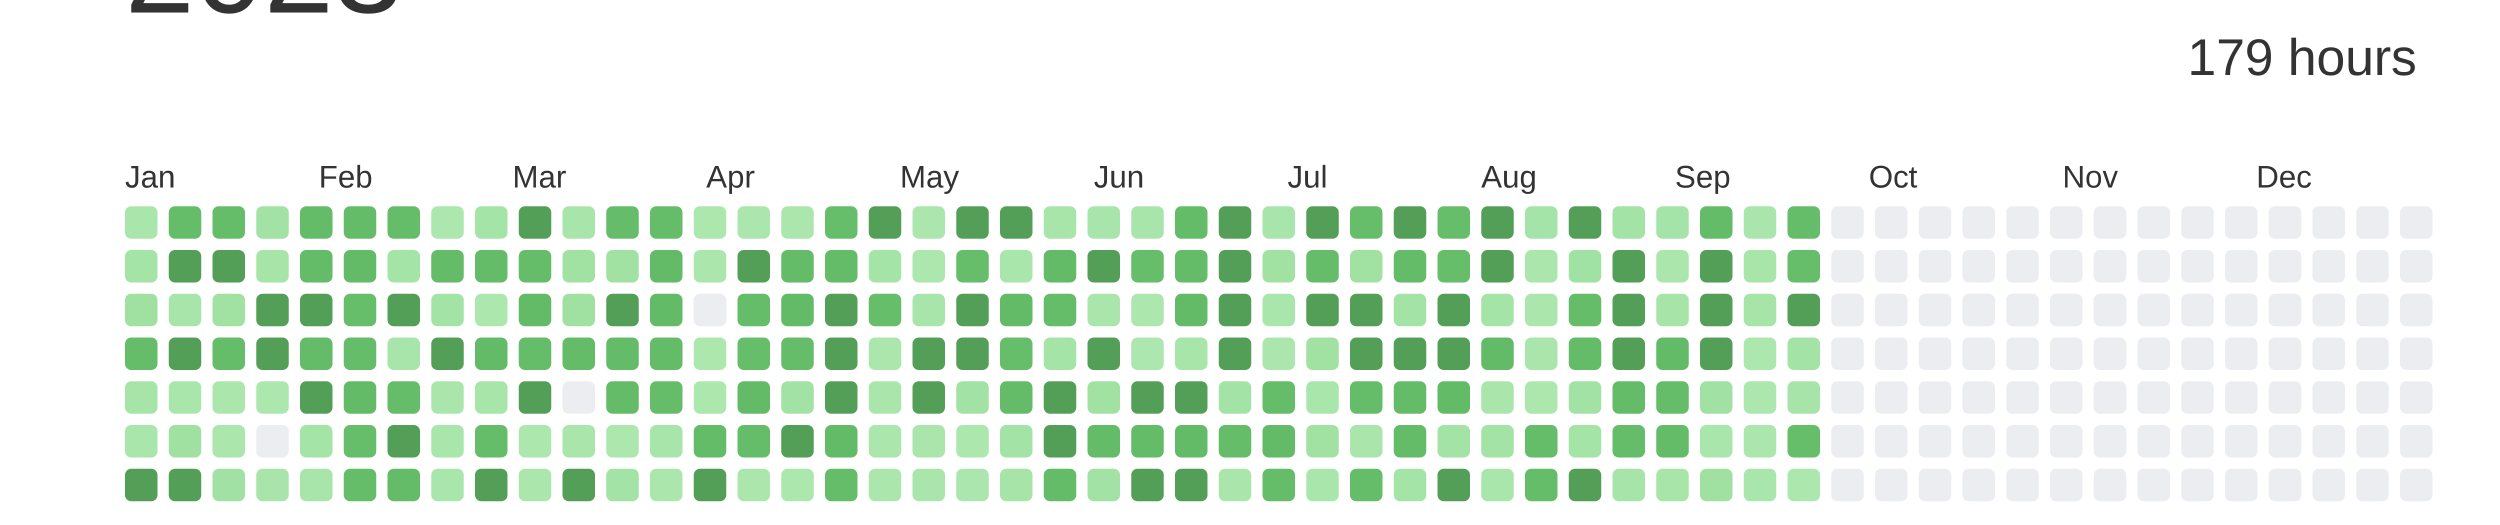
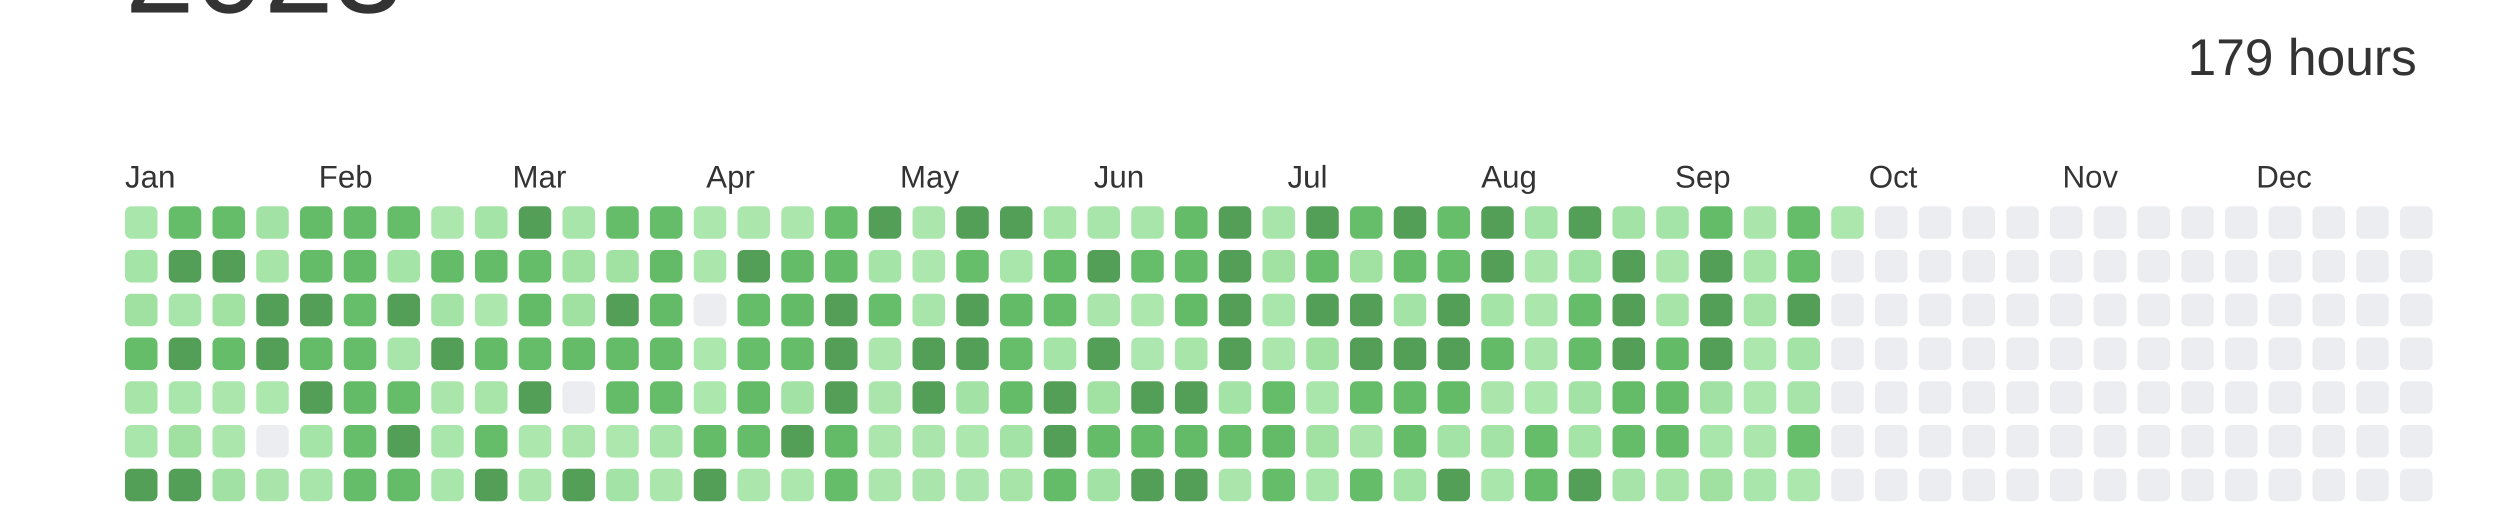
<svg xmlns="http://www.w3.org/2000/svg" baseProfile="full" height="42mm" version="1.1" viewBox="0,0,200,42" width="200mm">
  <defs />
  <rect fill="#ffffff" height="42" width="200" x="0" y="0" />
  <text alignment-baseline="hanging" fill="#333333" style="font-size:10.0px; font-family:Arial;" x="10" y="1">2023</text>
  <text alignment-baseline="hanging" fill="#333333" style="font-size:4.125px; font-family:Arial;" x="175" y="6">179 hours</text>
  <text fill="#333333" style="font-size:2.5px; font-family:Arial" x="10.0" y="15">Jan</text>
  <text fill="#333333" style="font-size:2.5px; font-family:Arial" x="25.5" y="15">Feb</text>
  <text fill="#333333" style="font-size:2.5px; font-family:Arial" x="41.0" y="15">Mar</text>
  <text fill="#333333" style="font-size:2.5px; font-family:Arial" x="56.5" y="15">Apr</text>
  <text fill="#333333" style="font-size:2.5px; font-family:Arial" x="72.0" y="15">May</text>
  <text fill="#333333" style="font-size:2.5px; font-family:Arial" x="87.5" y="15">Jun</text>
  <text fill="#333333" style="font-size:2.5px; font-family:Arial" x="103.0" y="15">Jul</text>
  <text fill="#333333" style="font-size:2.5px; font-family:Arial" x="118.5" y="15">Aug</text>
  <text fill="#333333" style="font-size:2.5px; font-family:Arial" x="134.0" y="15">Sep</text>
  <text fill="#333333" style="font-size:2.5px; font-family:Arial" x="149.5" y="15">Oct</text>
  <text fill="#333333" style="font-size:2.5px; font-family:Arial" x="165.0" y="15">Nov</text>
  <text fill="#333333" style="font-size:2.5px; font-family:Arial" x="180.5" y="15">Dec</text>
  <rect fill="#a9e6ab" height="2.6" rx="0.5" ry="0.5" width="2.6" x="10.0" y="16.5" />
  <rect fill="#a5e4a7" height="2.6" rx="0.5" ry="0.5" width="2.6" x="10.0" y="20.0" />
  <rect fill="#a0e1a2" height="2.6" rx="0.5" ry="0.5" width="2.6" x="10.0" y="23.5" />
  <rect fill="#65bd6a" height="2.6" rx="0.5" ry="0.5" width="2.6" x="10.0" y="27.0" />
  <rect fill="#a6e4a8" height="2.6" rx="0.5" ry="0.5" width="2.6" x="10.0" y="30.5" />
  <rect fill="#a9e6ab" height="2.6" rx="0.5" ry="0.5" width="2.6" x="10.0" y="34.0" />
  <rect fill="#549F57" height="2.6" rx="0.5" ry="0.5" width="2.6" x="10.0" y="37.5" />
  <rect fill="#65bd6a" height="2.6" rx="0.5" ry="0.5" width="2.6" x="13.5" y="16.5" />
  <rect fill="#549F57" height="2.6" rx="0.5" ry="0.5" width="2.6" x="13.5" y="20.0" />
  <rect fill="#a8e5aa" height="2.6" rx="0.5" ry="0.5" width="2.6" x="13.5" y="23.5" />
  <rect fill="#549F57" height="2.6" rx="0.5" ry="0.5" width="2.6" x="13.5" y="27.0" />
  <rect fill="#a9e6ab" height="2.6" rx="0.5" ry="0.5" width="2.6" x="13.5" y="30.5" />
  <rect fill="#a0e1a2" height="2.6" rx="0.5" ry="0.5" width="2.6" x="13.5" y="34.0" />
  <rect fill="#549F57" height="2.6" rx="0.5" ry="0.5" width="2.6" x="13.5" y="37.5" />
  <rect fill="#65bd69" height="2.6" rx="0.5" ry="0.5" width="2.6" x="17.0" y="16.5" />
  <rect fill="#549F57" height="2.6" rx="0.5" ry="0.5" width="2.6" x="17.0" y="20.0" />
  <rect fill="#a1e2a3" height="2.6" rx="0.5" ry="0.5" width="2.6" x="17.0" y="23.5" />
  <rect fill="#65bd6a" height="2.6" rx="0.5" ry="0.5" width="2.6" x="17.0" y="27.0" />
  <rect fill="#abe7ad" height="2.6" rx="0.5" ry="0.5" width="2.6" x="17.0" y="30.5" />
  <rect fill="#abe6ad" height="2.6" rx="0.5" ry="0.5" width="2.6" x="17.0" y="34.0" />
  <rect fill="#a1e2a4" height="2.6" rx="0.5" ry="0.5" width="2.6" x="17.0" y="37.5" />
  <rect fill="#a2e2a4" height="2.6" rx="0.5" ry="0.5" width="2.6" x="20.5" y="16.5" />
  <rect fill="#a6e4a8" height="2.6" rx="0.5" ry="0.5" width="2.6" x="20.5" y="20.0" />
  <rect fill="#549F57" height="2.6" rx="0.5" ry="0.5" width="2.6" x="20.5" y="23.5" />
  <rect fill="#549F57" height="2.6" rx="0.5" ry="0.5" width="2.6" x="20.5" y="27.0" />
  <rect fill="#ace7ae" height="2.6" rx="0.5" ry="0.5" width="2.6" x="20.5" y="30.5" />
  <rect fill="#EBEDF0" height="2.6" rx="0.5" ry="0.5" width="2.6" x="20.5" y="34.0" />
  <rect fill="#a9e5ab" height="2.6" rx="0.5" ry="0.5" width="2.6" x="20.5" y="37.5" />
  <rect fill="#64bc69" height="2.6" rx="0.5" ry="0.5" width="2.6" x="24.0" y="16.5" />
  <rect fill="#64bc68" height="2.6" rx="0.5" ry="0.5" width="2.6" x="24.0" y="20.0" />
  <rect fill="#549F57" height="2.6" rx="0.5" ry="0.5" width="2.6" x="24.0" y="23.5" />
  <rect fill="#64bc69" height="2.6" rx="0.5" ry="0.5" width="2.6" x="24.0" y="27.0" />
  <rect fill="#549F57" height="2.6" rx="0.5" ry="0.5" width="2.6" x="24.0" y="30.5" />
  <rect fill="#a4e4a7" height="2.6" rx="0.5" ry="0.5" width="2.6" x="24.0" y="34.0" />
  <rect fill="#a8e5aa" height="2.6" rx="0.5" ry="0.5" width="2.6" x="24.0" y="37.5" />
  <rect fill="#64bc69" height="2.6" rx="0.5" ry="0.5" width="2.6" x="27.5" y="16.5" />
  <rect fill="#63bb68" height="2.6" rx="0.5" ry="0.5" width="2.6" x="27.5" y="20.0" />
  <rect fill="#66be6b" height="2.6" rx="0.5" ry="0.5" width="2.6" x="27.5" y="23.5" />
  <rect fill="#65bd6a" height="2.6" rx="0.5" ry="0.5" width="2.6" x="27.5" y="27.0" />
  <rect fill="#63bb68" height="2.6" rx="0.5" ry="0.5" width="2.6" x="27.5" y="30.5" />
  <rect fill="#66be6a" height="2.6" rx="0.5" ry="0.5" width="2.6" x="27.5" y="34.0" />
  <rect fill="#65bd6a" height="2.6" rx="0.5" ry="0.5" width="2.6" x="27.5" y="37.5" />
  <rect fill="#65bd6a" height="2.6" rx="0.5" ry="0.5" width="2.6" x="31.0" y="16.5" />
  <rect fill="#a5e4a7" height="2.6" rx="0.5" ry="0.5" width="2.6" x="31.0" y="20.0" />
  <rect fill="#549F57" height="2.6" rx="0.5" ry="0.5" width="2.6" x="31.0" y="23.5" />
  <rect fill="#a8e5aa" height="2.6" rx="0.5" ry="0.5" width="2.6" x="31.0" y="27.0" />
  <rect fill="#65bd6a" height="2.6" rx="0.5" ry="0.5" width="2.6" x="31.0" y="30.5" />
  <rect fill="#549F57" height="2.6" rx="0.5" ry="0.5" width="2.6" x="31.0" y="34.0" />
  <rect fill="#64bc69" height="2.6" rx="0.5" ry="0.5" width="2.6" x="31.0" y="37.5" />
  <rect fill="#ace7ae" height="2.6" rx="0.5" ry="0.5" width="2.6" x="34.5" y="16.5" />
  <rect fill="#64bc69" height="2.6" rx="0.5" ry="0.5" width="2.6" x="34.5" y="20.0" />
  <rect fill="#a3e3a5" height="2.6" rx="0.5" ry="0.5" width="2.6" x="34.5" y="23.5" />
  <rect fill="#549F57" height="2.6" rx="0.5" ry="0.5" width="2.6" x="34.5" y="27.0" />
  <rect fill="#aae6ac" height="2.6" rx="0.5" ry="0.5" width="2.6" x="34.5" y="30.5" />
  <rect fill="#a9e6ab" height="2.6" rx="0.5" ry="0.5" width="2.6" x="34.5" y="34.0" />
  <rect fill="#a9e6ab" height="2.6" rx="0.5" ry="0.5" width="2.6" x="34.5" y="37.5" />
  <rect fill="#a5e4a7" height="2.6" rx="0.5" ry="0.5" width="2.6" x="38.0" y="16.5" />
  <rect fill="#64bc69" height="2.6" rx="0.5" ry="0.5" width="2.6" x="38.0" y="20.0" />
  <rect fill="#ace7ae" height="2.6" rx="0.5" ry="0.5" width="2.6" x="38.0" y="23.5" />
  <rect fill="#63bb68" height="2.6" rx="0.5" ry="0.5" width="2.6" x="38.0" y="27.0" />
  <rect fill="#a7e5a9" height="2.6" rx="0.5" ry="0.5" width="2.6" x="38.0" y="30.5" />
  <rect fill="#65bd6a" height="2.6" rx="0.5" ry="0.5" width="2.6" x="38.0" y="34.0" />
  <rect fill="#549F57" height="2.6" rx="0.5" ry="0.5" width="2.6" x="38.0" y="37.5" />
  <rect fill="#549F57" height="2.6" rx="0.5" ry="0.5" width="2.6" x="41.5" y="16.5" />
  <rect fill="#65bd6a" height="2.6" rx="0.5" ry="0.5" width="2.6" x="41.5" y="20.0" />
  <rect fill="#63bb68" height="2.6" rx="0.5" ry="0.5" width="2.6" x="41.5" y="23.5" />
  <rect fill="#65bd6a" height="2.6" rx="0.5" ry="0.5" width="2.6" x="41.5" y="27.0" />
  <rect fill="#549F57" height="2.6" rx="0.5" ry="0.5" width="2.6" x="41.5" y="30.5" />
  <rect fill="#ace7ae" height="2.6" rx="0.5" ry="0.5" width="2.6" x="41.5" y="34.0" />
  <rect fill="#abe7ad" height="2.6" rx="0.5" ry="0.5" width="2.6" x="41.5" y="37.5" />
  <rect fill="#a8e5aa" height="2.6" rx="0.5" ry="0.5" width="2.6" x="45.0" y="16.5" />
  <rect fill="#a1e2a3" height="2.6" rx="0.5" ry="0.5" width="2.6" x="45.0" y="20.0" />
  <rect fill="#a0e1a2" height="2.6" rx="0.5" ry="0.5" width="2.6" x="45.0" y="23.5" />
  <rect fill="#64bc69" height="2.6" rx="0.5" ry="0.5" width="2.6" x="45.0" y="27.0" />
  <rect fill="#EBEDF0" height="2.6" rx="0.5" ry="0.5" width="2.6" x="45.0" y="30.5" />
  <rect fill="#aae6ac" height="2.6" rx="0.5" ry="0.5" width="2.6" x="45.0" y="34.0" />
  <rect fill="#549F57" height="2.6" rx="0.5" ry="0.5" width="2.6" x="45.0" y="37.5" />
  <rect fill="#65bd6a" height="2.6" rx="0.5" ry="0.5" width="2.6" x="48.5" y="16.5" />
  <rect fill="#a1e2a3" height="2.6" rx="0.5" ry="0.5" width="2.6" x="48.5" y="20.0" />
  <rect fill="#549F57" height="2.6" rx="0.5" ry="0.5" width="2.6" x="48.5" y="23.5" />
  <rect fill="#64bc69" height="2.6" rx="0.5" ry="0.5" width="2.6" x="48.5" y="27.0" />
  <rect fill="#64bc69" height="2.6" rx="0.5" ry="0.5" width="2.6" x="48.5" y="30.5" />
  <rect fill="#ace7ae" height="2.6" rx="0.5" ry="0.5" width="2.6" x="48.5" y="34.0" />
  <rect fill="#a3e3a5" height="2.6" rx="0.5" ry="0.5" width="2.6" x="48.5" y="37.5" />
  <rect fill="#65bc69" height="2.6" rx="0.5" ry="0.5" width="2.6" x="52.0" y="16.5" />
  <rect fill="#63bb68" height="2.6" rx="0.5" ry="0.5" width="2.6" x="52.0" y="20.0" />
  <rect fill="#63bb68" height="2.6" rx="0.5" ry="0.5" width="2.6" x="52.0" y="23.5" />
  <rect fill="#64bb68" height="2.6" rx="0.5" ry="0.5" width="2.6" x="52.0" y="27.0" />
  <rect fill="#65bd6a" height="2.6" rx="0.5" ry="0.5" width="2.6" x="52.0" y="30.5" />
  <rect fill="#a8e5aa" height="2.6" rx="0.5" ry="0.5" width="2.6" x="52.0" y="34.0" />
  <rect fill="#abe7ad" height="2.6" rx="0.5" ry="0.5" width="2.6" x="52.0" y="37.5" />
  <rect fill="#ace7ae" height="2.6" rx="0.5" ry="0.5" width="2.6" x="55.5" y="16.5" />
  <rect fill="#abe7ad" height="2.6" rx="0.5" ry="0.5" width="2.6" x="55.5" y="20.0" />
  <rect fill="#EBEDF0" height="2.6" rx="0.5" ry="0.5" width="2.6" x="55.5" y="23.5" />
  <rect fill="#ace7ae" height="2.6" rx="0.5" ry="0.5" width="2.6" x="55.5" y="27.0" />
  <rect fill="#ace7ae" height="2.6" rx="0.5" ry="0.5" width="2.6" x="55.5" y="30.5" />
  <rect fill="#64bb68" height="2.6" rx="0.5" ry="0.5" width="2.6" x="55.5" y="34.0" />
  <rect fill="#549F57" height="2.6" rx="0.5" ry="0.5" width="2.6" x="55.5" y="37.5" />
  <rect fill="#abe7ad" height="2.6" rx="0.5" ry="0.5" width="2.6" x="59.0" y="16.5" />
  <rect fill="#549F57" height="2.6" rx="0.5" ry="0.5" width="2.6" x="59.0" y="20.0" />
  <rect fill="#65bd6a" height="2.6" rx="0.5" ry="0.5" width="2.6" x="59.0" y="23.5" />
  <rect fill="#66be6b" height="2.6" rx="0.5" ry="0.5" width="2.6" x="59.0" y="27.0" />
  <rect fill="#63bb68" height="2.6" rx="0.5" ry="0.5" width="2.6" x="59.0" y="30.5" />
  <rect fill="#65bd6a" height="2.6" rx="0.5" ry="0.5" width="2.6" x="59.0" y="34.0" />
  <rect fill="#abe7ad" height="2.6" rx="0.5" ry="0.5" width="2.6" x="59.0" y="37.5" />
  <rect fill="#abe7ad" height="2.6" rx="0.5" ry="0.5" width="2.6" x="62.5" y="16.5" />
  <rect fill="#64bc69" height="2.6" rx="0.5" ry="0.5" width="2.6" x="62.5" y="20.0" />
  <rect fill="#63bb68" height="2.6" rx="0.5" ry="0.5" width="2.6" x="62.5" y="23.5" />
  <rect fill="#65bd6a" height="2.6" rx="0.5" ry="0.5" width="2.6" x="62.5" y="27.0" />
  <rect fill="#a2e2a4" height="2.6" rx="0.5" ry="0.5" width="2.6" x="62.5" y="30.5" />
  <rect fill="#549F57" height="2.6" rx="0.5" ry="0.5" width="2.6" x="62.5" y="34.0" />
  <rect fill="#ace7ae" height="2.6" rx="0.5" ry="0.5" width="2.6" x="62.5" y="37.5" />
  <rect fill="#66be6a" height="2.6" rx="0.5" ry="0.5" width="2.6" x="66.0" y="16.5" />
  <rect fill="#64bc69" height="2.6" rx="0.5" ry="0.5" width="2.6" x="66.0" y="20.0" />
  <rect fill="#549F57" height="2.6" rx="0.5" ry="0.5" width="2.6" x="66.0" y="23.5" />
  <rect fill="#549F57" height="2.6" rx="0.5" ry="0.5" width="2.6" x="66.0" y="27.0" />
  <rect fill="#549F57" height="2.6" rx="0.5" ry="0.5" width="2.6" x="66.0" y="30.5" />
  <rect fill="#63bb68" height="2.6" rx="0.5" ry="0.5" width="2.6" x="66.0" y="34.0" />
  <rect fill="#65bd6a" height="2.6" rx="0.5" ry="0.5" width="2.6" x="66.0" y="37.5" />
  <rect fill="#549F57" height="2.6" rx="0.5" ry="0.5" width="2.6" x="69.5" y="16.5" />
  <rect fill="#a5e4a7" height="2.6" rx="0.5" ry="0.5" width="2.6" x="69.5" y="20.0" />
  <rect fill="#66be6b" height="2.6" rx="0.5" ry="0.5" width="2.6" x="69.5" y="23.5" />
  <rect fill="#abe7ad" height="2.6" rx="0.5" ry="0.5" width="2.6" x="69.5" y="27.0" />
  <rect fill="#aae6ac" height="2.6" rx="0.5" ry="0.5" width="2.6" x="69.5" y="30.5" />
  <rect fill="#abe7ad" height="2.6" rx="0.5" ry="0.5" width="2.6" x="69.5" y="34.0" />
  <rect fill="#abe7ad" height="2.6" rx="0.5" ry="0.5" width="2.6" x="69.5" y="37.5" />
  <rect fill="#abe7ad" height="2.6" rx="0.5" ry="0.5" width="2.6" x="73.0" y="16.5" />
  <rect fill="#ace7ae" height="2.6" rx="0.5" ry="0.5" width="2.6" x="73.0" y="20.0" />
  <rect fill="#a8e5aa" height="2.6" rx="0.5" ry="0.5" width="2.6" x="73.0" y="23.5" />
  <rect fill="#549F57" height="2.6" rx="0.5" ry="0.5" width="2.6" x="73.0" y="27.0" />
  <rect fill="#549F57" height="2.6" rx="0.5" ry="0.5" width="2.6" x="73.0" y="30.5" />
  <rect fill="#aae6ac" height="2.6" rx="0.5" ry="0.5" width="2.6" x="73.0" y="34.0" />
  <rect fill="#aae6ac" height="2.6" rx="0.5" ry="0.5" width="2.6" x="73.0" y="37.5" />
  <rect fill="#549F57" height="2.6" rx="0.5" ry="0.5" width="2.6" x="76.5" y="16.5" />
  <rect fill="#66be6a" height="2.6" rx="0.5" ry="0.5" width="2.6" x="76.5" y="20.0" />
  <rect fill="#549F57" height="2.6" rx="0.5" ry="0.5" width="2.6" x="76.5" y="23.5" />
  <rect fill="#549F57" height="2.6" rx="0.5" ry="0.5" width="2.6" x="76.5" y="27.0" />
  <rect fill="#a2e2a4" height="2.6" rx="0.5" ry="0.5" width="2.6" x="76.5" y="30.5" />
  <rect fill="#ace7ae" height="2.6" rx="0.5" ry="0.5" width="2.6" x="76.5" y="34.0" />
  <rect fill="#aae6ad" height="2.6" rx="0.5" ry="0.5" width="2.6" x="76.5" y="37.5" />
  <rect fill="#549F57" height="2.6" rx="0.5" ry="0.5" width="2.6" x="80.0" y="16.5" />
  <rect fill="#a9e6ab" height="2.6" rx="0.5" ry="0.5" width="2.6" x="80.0" y="20.0" />
  <rect fill="#63bb68" height="2.6" rx="0.5" ry="0.5" width="2.6" x="80.0" y="23.5" />
  <rect fill="#66be6a" height="2.6" rx="0.5" ry="0.5" width="2.6" x="80.0" y="27.0" />
  <rect fill="#64bc69" height="2.6" rx="0.5" ry="0.5" width="2.6" x="80.0" y="30.5" />
  <rect fill="#a3e3a5" height="2.6" rx="0.5" ry="0.5" width="2.6" x="80.0" y="34.0" />
  <rect fill="#a6e4a8" height="2.6" rx="0.5" ry="0.5" width="2.6" x="80.0" y="37.5" />
  <rect fill="#a7e5a9" height="2.6" rx="0.5" ry="0.5" width="2.6" x="83.5" y="16.5" />
  <rect fill="#63bb68" height="2.6" rx="0.5" ry="0.5" width="2.6" x="83.5" y="20.0" />
  <rect fill="#65bd6a" height="2.6" rx="0.5" ry="0.5" width="2.6" x="83.5" y="23.5" />
  <rect fill="#a5e4a7" height="2.6" rx="0.5" ry="0.5" width="2.6" x="83.5" y="27.0" />
  <rect fill="#549F57" height="2.6" rx="0.5" ry="0.5" width="2.6" x="83.5" y="30.5" />
  <rect fill="#549F57" height="2.6" rx="0.5" ry="0.5" width="2.6" x="83.5" y="34.0" />
  <rect fill="#64bc69" height="2.6" rx="0.5" ry="0.5" width="2.6" x="83.5" y="37.5" />
  <rect fill="#a8e5aa" height="2.6" rx="0.5" ry="0.5" width="2.6" x="87.0" y="16.5" />
  <rect fill="#549F57" height="2.6" rx="0.5" ry="0.5" width="2.6" x="87.0" y="20.0" />
  <rect fill="#aae6ac" height="2.6" rx="0.5" ry="0.5" width="2.6" x="87.0" y="23.5" />
  <rect fill="#549F57" height="2.6" rx="0.5" ry="0.5" width="2.6" x="87.0" y="27.0" />
  <rect fill="#a1e2a3" height="2.6" rx="0.5" ry="0.5" width="2.6" x="87.0" y="30.5" />
  <rect fill="#64bc69" height="2.6" rx="0.5" ry="0.5" width="2.6" x="87.0" y="34.0" />
  <rect fill="#a2e3a5" height="2.6" rx="0.5" ry="0.5" width="2.6" x="87.0" y="37.5" />
  <rect fill="#a8e5aa" height="2.6" rx="0.5" ry="0.5" width="2.6" x="90.5" y="16.5" />
  <rect fill="#66be6b" height="2.6" rx="0.5" ry="0.5" width="2.6" x="90.5" y="20.0" />
  <rect fill="#ace7ae" height="2.6" rx="0.5" ry="0.5" width="2.6" x="90.5" y="23.5" />
  <rect fill="#abe7ae" height="2.6" rx="0.5" ry="0.5" width="2.6" x="90.5" y="27.0" />
  <rect fill="#549F57" height="2.6" rx="0.5" ry="0.5" width="2.6" x="90.5" y="30.5" />
  <rect fill="#64bb68" height="2.6" rx="0.5" ry="0.5" width="2.6" x="90.5" y="34.0" />
  <rect fill="#549F57" height="2.6" rx="0.5" ry="0.5" width="2.6" x="90.5" y="37.5" />
  <rect fill="#64bc69" height="2.6" rx="0.5" ry="0.5" width="2.6" x="94.0" y="16.5" />
  <rect fill="#64bc69" height="2.6" rx="0.5" ry="0.5" width="2.6" x="94.0" y="20.0" />
  <rect fill="#63bb68" height="2.6" rx="0.5" ry="0.5" width="2.6" x="94.0" y="23.5" />
  <rect fill="#a7e5a9" height="2.6" rx="0.5" ry="0.5" width="2.6" x="94.0" y="27.0" />
  <rect fill="#549F57" height="2.6" rx="0.5" ry="0.5" width="2.6" x="94.0" y="30.5" />
  <rect fill="#63bb68" height="2.6" rx="0.5" ry="0.5" width="2.6" x="94.0" y="34.0" />
  <rect fill="#549F57" height="2.6" rx="0.5" ry="0.5" width="2.6" x="94.0" y="37.5" />
  <rect fill="#549F57" height="2.6" rx="0.5" ry="0.5" width="2.6" x="97.5" y="16.5" />
  <rect fill="#549F57" height="2.6" rx="0.5" ry="0.5" width="2.6" x="97.5" y="20.0" />
  <rect fill="#549F57" height="2.6" rx="0.5" ry="0.5" width="2.6" x="97.5" y="23.5" />
  <rect fill="#549F57" height="2.6" rx="0.5" ry="0.5" width="2.6" x="97.5" y="27.0" />
  <rect fill="#a4e3a6" height="2.6" rx="0.5" ry="0.5" width="2.6" x="97.5" y="30.5" />
  <rect fill="#65bd6a" height="2.6" rx="0.5" ry="0.5" width="2.6" x="97.5" y="34.0" />
  <rect fill="#aae6ac" height="2.6" rx="0.5" ry="0.5" width="2.6" x="97.5" y="37.5" />
  <rect fill="#a8e5aa" height="2.6" rx="0.5" ry="0.5" width="2.6" x="101.0" y="16.5" />
  <rect fill="#a1e2a3" height="2.6" rx="0.5" ry="0.5" width="2.6" x="101.0" y="20.0" />
  <rect fill="#a9e6ab" height="2.6" rx="0.5" ry="0.5" width="2.6" x="101.0" y="23.5" />
  <rect fill="#abe6ad" height="2.6" rx="0.5" ry="0.5" width="2.6" x="101.0" y="27.0" />
  <rect fill="#65bd69" height="2.6" rx="0.5" ry="0.5" width="2.6" x="101.0" y="30.5" />
  <rect fill="#63bb68" height="2.6" rx="0.5" ry="0.5" width="2.6" x="101.0" y="34.0" />
  <rect fill="#65bd6a" height="2.6" rx="0.5" ry="0.5" width="2.6" x="101.0" y="37.5" />
  <rect fill="#549F57" height="2.6" rx="0.5" ry="0.5" width="2.6" x="104.5" y="16.5" />
  <rect fill="#65bd6a" height="2.6" rx="0.5" ry="0.5" width="2.6" x="104.5" y="20.0" />
  <rect fill="#549F57" height="2.6" rx="0.5" ry="0.5" width="2.6" x="104.5" y="23.5" />
  <rect fill="#a1e2a3" height="2.6" rx="0.5" ry="0.5" width="2.6" x="104.5" y="27.0" />
  <rect fill="#a9e6ab" height="2.6" rx="0.5" ry="0.5" width="2.6" x="104.5" y="30.5" />
  <rect fill="#a1e2a3" height="2.6" rx="0.5" ry="0.5" width="2.6" x="104.5" y="34.0" />
  <rect fill="#a9e6ab" height="2.6" rx="0.5" ry="0.5" width="2.6" x="104.5" y="37.5" />
  <rect fill="#66be6a" height="2.6" rx="0.5" ry="0.5" width="2.6" x="108.0" y="16.5" />
  <rect fill="#a1e2a3" height="2.6" rx="0.5" ry="0.5" width="2.6" x="108.0" y="20.0" />
  <rect fill="#549F57" height="2.6" rx="0.5" ry="0.5" width="2.6" x="108.0" y="23.5" />
  <rect fill="#549F57" height="2.6" rx="0.5" ry="0.5" width="2.6" x="108.0" y="27.0" />
  <rect fill="#65bd6a" height="2.6" rx="0.5" ry="0.5" width="2.6" x="108.0" y="30.5" />
  <rect fill="#aae6ac" height="2.6" rx="0.5" ry="0.5" width="2.6" x="108.0" y="34.0" />
  <rect fill="#65bd6a" height="2.6" rx="0.5" ry="0.5" width="2.6" x="108.0" y="37.5" />
  <rect fill="#549F57" height="2.6" rx="0.5" ry="0.5" width="2.6" x="111.5" y="16.5" />
  <rect fill="#64bb68" height="2.6" rx="0.5" ry="0.5" width="2.6" x="111.5" y="20.0" />
  <rect fill="#a3e3a5" height="2.6" rx="0.5" ry="0.5" width="2.6" x="111.5" y="23.5" />
  <rect fill="#549F57" height="2.6" rx="0.5" ry="0.5" width="2.6" x="111.5" y="27.0" />
  <rect fill="#64bc69" height="2.6" rx="0.5" ry="0.5" width="2.6" x="111.5" y="30.5" />
  <rect fill="#64bc68" height="2.6" rx="0.5" ry="0.5" width="2.6" x="111.5" y="34.0" />
  <rect fill="#a5e4a7" height="2.6" rx="0.5" ry="0.5" width="2.6" x="111.5" y="37.5" />
  <rect fill="#66be6b" height="2.6" rx="0.5" ry="0.5" width="2.6" x="115.0" y="16.5" />
  <rect fill="#66be6b" height="2.6" rx="0.5" ry="0.5" width="2.6" x="115.0" y="20.0" />
  <rect fill="#549F57" height="2.6" rx="0.5" ry="0.5" width="2.6" x="115.0" y="23.5" />
  <rect fill="#549F57" height="2.6" rx="0.5" ry="0.5" width="2.6" x="115.0" y="27.0" />
  <rect fill="#63bb68" height="2.6" rx="0.5" ry="0.5" width="2.6" x="115.0" y="30.5" />
  <rect fill="#a4e3a6" height="2.6" rx="0.5" ry="0.5" width="2.6" x="115.0" y="34.0" />
  <rect fill="#549F57" height="2.6" rx="0.5" ry="0.5" width="2.6" x="115.0" y="37.5" />
  <rect fill="#549F57" height="2.6" rx="0.5" ry="0.5" width="2.6" x="118.5" y="16.5" />
  <rect fill="#549F57" height="2.6" rx="0.5" ry="0.5" width="2.6" x="118.5" y="20.0" />
  <rect fill="#a5e4a7" height="2.6" rx="0.5" ry="0.5" width="2.6" x="118.5" y="23.5" />
  <rect fill="#63bb68" height="2.6" rx="0.5" ry="0.5" width="2.6" x="118.5" y="27.0" />
  <rect fill="#aae6ac" height="2.6" rx="0.5" ry="0.5" width="2.6" x="118.5" y="30.5" />
  <rect fill="#a3e3a5" height="2.6" rx="0.5" ry="0.5" width="2.6" x="118.5" y="34.0" />
  <rect fill="#a9e6ab" height="2.6" rx="0.5" ry="0.5" width="2.6" x="118.5" y="37.5" />
  <rect fill="#a5e4a8" height="2.6" rx="0.5" ry="0.5" width="2.6" x="122.0" y="16.5" />
  <rect fill="#abe7ad" height="2.6" rx="0.5" ry="0.5" width="2.6" x="122.0" y="20.0" />
  <rect fill="#abe6ad" height="2.6" rx="0.5" ry="0.5" width="2.6" x="122.0" y="23.5" />
  <rect fill="#aae6ac" height="2.6" rx="0.5" ry="0.5" width="2.6" x="122.0" y="27.0" />
  <rect fill="#ace7ae" height="2.6" rx="0.5" ry="0.5" width="2.6" x="122.0" y="30.5" />
  <rect fill="#65bc69" height="2.6" rx="0.5" ry="0.5" width="2.6" x="122.0" y="34.0" />
  <rect fill="#65bd6a" height="2.6" rx="0.5" ry="0.5" width="2.6" x="122.0" y="37.5" />
  <rect fill="#549F57" height="2.6" rx="0.5" ry="0.5" width="2.6" x="125.5" y="16.5" />
  <rect fill="#a0e2a3" height="2.6" rx="0.5" ry="0.5" width="2.6" x="125.5" y="20.0" />
  <rect fill="#65bd69" height="2.6" rx="0.5" ry="0.5" width="2.6" x="125.5" y="23.5" />
  <rect fill="#64bb68" height="2.6" rx="0.5" ry="0.5" width="2.6" x="125.5" y="27.0" />
  <rect fill="#a2e2a4" height="2.6" rx="0.5" ry="0.5" width="2.6" x="125.5" y="30.5" />
  <rect fill="#a5e4a7" height="2.6" rx="0.5" ry="0.5" width="2.6" x="125.5" y="34.0" />
  <rect fill="#549F57" height="2.6" rx="0.5" ry="0.5" width="2.6" x="125.5" y="37.5" />
  <rect fill="#a3e3a5" height="2.6" rx="0.5" ry="0.5" width="2.6" x="129.0" y="16.5" />
  <rect fill="#549F57" height="2.6" rx="0.5" ry="0.5" width="2.6" x="129.0" y="20.0" />
  <rect fill="#549F57" height="2.6" rx="0.5" ry="0.5" width="2.6" x="129.0" y="23.5" />
  <rect fill="#549F57" height="2.6" rx="0.5" ry="0.5" width="2.6" x="129.0" y="27.0" />
  <rect fill="#64bc69" height="2.6" rx="0.5" ry="0.5" width="2.6" x="129.0" y="30.5" />
  <rect fill="#65bd6a" height="2.6" rx="0.5" ry="0.5" width="2.6" x="129.0" y="34.0" />
  <rect fill="#a6e4a9" height="2.6" rx="0.5" ry="0.5" width="2.6" x="129.0" y="37.5" />
  <rect fill="#a5e4a8" height="2.6" rx="0.5" ry="0.5" width="2.6" x="132.5" y="16.5" />
  <rect fill="#abe7ad" height="2.6" rx="0.5" ry="0.5" width="2.6" x="132.5" y="20.0" />
  <rect fill="#a6e4a8" height="2.6" rx="0.5" ry="0.5" width="2.6" x="132.5" y="23.5" />
  <rect fill="#63bb68" height="2.6" rx="0.5" ry="0.5" width="2.6" x="132.5" y="27.0" />
  <rect fill="#65bc69" height="2.6" rx="0.5" ry="0.5" width="2.6" x="132.5" y="30.5" />
  <rect fill="#64bc69" height="2.6" rx="0.5" ry="0.5" width="2.6" x="132.5" y="34.0" />
  <rect fill="#a7e5a9" height="2.6" rx="0.5" ry="0.5" width="2.6" x="132.5" y="37.5" />
  <rect fill="#64bc69" height="2.6" rx="0.5" ry="0.5" width="2.6" x="136.0" y="16.5" />
  <rect fill="#549F57" height="2.6" rx="0.5" ry="0.5" width="2.6" x="136.0" y="20.0" />
  <rect fill="#549F57" height="2.6" rx="0.5" ry="0.5" width="2.6" x="136.0" y="23.5" />
  <rect fill="#549F57" height="2.6" rx="0.5" ry="0.5" width="2.6" x="136.0" y="27.0" />
  <rect fill="#a1e2a4" height="2.6" rx="0.5" ry="0.5" width="2.6" x="136.0" y="30.5" />
  <rect fill="#a9e6ab" height="2.6" rx="0.5" ry="0.5" width="2.6" x="136.0" y="34.0" />
  <rect fill="#a0e1a2" height="2.6" rx="0.5" ry="0.5" width="2.6" x="136.0" y="37.5" />
  <rect fill="#aae6ac" height="2.6" rx="0.5" ry="0.5" width="2.6" x="139.5" y="16.5" />
  <rect fill="#a7e5a9" height="2.6" rx="0.5" ry="0.5" width="2.6" x="139.5" y="20.0" />
  <rect fill="#a6e4a8" height="2.6" rx="0.5" ry="0.5" width="2.6" x="139.5" y="23.5" />
  <rect fill="#ace7ae" height="2.6" rx="0.5" ry="0.5" width="2.6" x="139.5" y="27.0" />
  <rect fill="#ace7ae" height="2.6" rx="0.5" ry="0.5" width="2.6" x="139.5" y="30.5" />
  <rect fill="#abe7ad" height="2.6" rx="0.5" ry="0.5" width="2.6" x="139.5" y="34.0" />
  <rect fill="#a9e6ab" height="2.6" rx="0.5" ry="0.5" width="2.6" x="139.5" y="37.5" />
  <rect fill="#65bc69" height="2.6" rx="0.5" ry="0.5" width="2.6" x="143.0" y="16.5" />
  <rect fill="#66be6a" height="2.6" rx="0.5" ry="0.5" width="2.6" x="143.0" y="20.0" />
  <rect fill="#549F57" height="2.6" rx="0.5" ry="0.5" width="2.6" x="143.0" y="23.5" />
  <rect fill="#a3e3a5" height="2.6" rx="0.5" ry="0.5" width="2.6" x="143.0" y="27.0" />
  <rect fill="#a6e4a9" height="2.6" rx="0.5" ry="0.5" width="2.6" x="143.0" y="30.5" />
  <rect fill="#66be6b" height="2.6" rx="0.5" ry="0.5" width="2.6" x="143.0" y="34.0" />
  <rect fill="#ace7ae" height="2.6" rx="0.5" ry="0.5" width="2.6" x="143.0" y="37.5" />
-   <rect fill="#EBEDF0" height="2.6" rx="0.5" ry="0.5" width="2.6" x="146.5" y="16.5" />
+   <rect fill="#ace7ae" height="2.6" rx="0.5" ry="0.5" width="2.6" x="146.5" y="16.5" />
  <rect fill="#EBEDF0" height="2.6" rx="0.5" ry="0.5" width="2.6" x="146.5" y="20.0" />
  <rect fill="#EBEDF0" height="2.6" rx="0.5" ry="0.5" width="2.6" x="146.5" y="23.5" />
  <rect fill="#EBEDF0" height="2.6" rx="0.5" ry="0.5" width="2.6" x="146.5" y="27.0" />
  <rect fill="#EBEDF0" height="2.6" rx="0.5" ry="0.5" width="2.6" x="146.5" y="30.5" />
  <rect fill="#EBEDF0" height="2.6" rx="0.5" ry="0.5" width="2.6" x="146.5" y="34.0" />
  <rect fill="#EBEDF0" height="2.6" rx="0.5" ry="0.5" width="2.6" x="146.5" y="37.5" />
  <rect fill="#EBEDF0" height="2.6" rx="0.5" ry="0.5" width="2.6" x="150.0" y="16.5" />
  <rect fill="#EBEDF0" height="2.6" rx="0.5" ry="0.5" width="2.6" x="150.0" y="20.0" />
  <rect fill="#EBEDF0" height="2.6" rx="0.5" ry="0.5" width="2.6" x="150.0" y="23.5" />
  <rect fill="#EBEDF0" height="2.6" rx="0.5" ry="0.5" width="2.6" x="150.0" y="27.0" />
  <rect fill="#EBEDF0" height="2.6" rx="0.5" ry="0.5" width="2.6" x="150.0" y="30.5" />
  <rect fill="#EBEDF0" height="2.6" rx="0.5" ry="0.5" width="2.6" x="150.0" y="34.0" />
  <rect fill="#EBEDF0" height="2.6" rx="0.5" ry="0.5" width="2.6" x="150.0" y="37.5" />
  <rect fill="#EBEDF0" height="2.6" rx="0.5" ry="0.5" width="2.6" x="153.5" y="16.5" />
  <rect fill="#EBEDF0" height="2.6" rx="0.5" ry="0.5" width="2.6" x="153.5" y="20.0" />
  <rect fill="#EBEDF0" height="2.6" rx="0.5" ry="0.5" width="2.6" x="153.5" y="23.5" />
  <rect fill="#EBEDF0" height="2.6" rx="0.5" ry="0.5" width="2.6" x="153.5" y="27.0" />
  <rect fill="#EBEDF0" height="2.6" rx="0.5" ry="0.5" width="2.6" x="153.5" y="30.5" />
  <rect fill="#EBEDF0" height="2.6" rx="0.5" ry="0.5" width="2.6" x="153.5" y="34.0" />
  <rect fill="#EBEDF0" height="2.6" rx="0.5" ry="0.5" width="2.6" x="153.5" y="37.5" />
  <rect fill="#EBEDF0" height="2.6" rx="0.5" ry="0.5" width="2.6" x="157.0" y="16.5" />
  <rect fill="#EBEDF0" height="2.6" rx="0.5" ry="0.5" width="2.6" x="157.0" y="20.0" />
  <rect fill="#EBEDF0" height="2.6" rx="0.5" ry="0.5" width="2.6" x="157.0" y="23.5" />
  <rect fill="#EBEDF0" height="2.6" rx="0.5" ry="0.5" width="2.6" x="157.0" y="27.0" />
  <rect fill="#EBEDF0" height="2.6" rx="0.5" ry="0.5" width="2.6" x="157.0" y="30.5" />
  <rect fill="#EBEDF0" height="2.6" rx="0.5" ry="0.5" width="2.6" x="157.0" y="34.0" />
  <rect fill="#EBEDF0" height="2.6" rx="0.5" ry="0.5" width="2.6" x="157.0" y="37.5" />
  <rect fill="#EBEDF0" height="2.6" rx="0.5" ry="0.5" width="2.6" x="160.5" y="16.5" />
  <rect fill="#EBEDF0" height="2.6" rx="0.5" ry="0.5" width="2.6" x="160.5" y="20.0" />
  <rect fill="#EBEDF0" height="2.6" rx="0.5" ry="0.5" width="2.6" x="160.5" y="23.5" />
  <rect fill="#EBEDF0" height="2.6" rx="0.5" ry="0.5" width="2.6" x="160.5" y="27.0" />
  <rect fill="#EBEDF0" height="2.6" rx="0.5" ry="0.5" width="2.6" x="160.5" y="30.5" />
  <rect fill="#EBEDF0" height="2.6" rx="0.5" ry="0.5" width="2.6" x="160.5" y="34.0" />
  <rect fill="#EBEDF0" height="2.6" rx="0.5" ry="0.5" width="2.6" x="160.5" y="37.5" />
  <rect fill="#EBEDF0" height="2.6" rx="0.5" ry="0.5" width="2.6" x="164.0" y="16.5" />
  <rect fill="#EBEDF0" height="2.6" rx="0.5" ry="0.5" width="2.6" x="164.0" y="20.0" />
  <rect fill="#EBEDF0" height="2.6" rx="0.5" ry="0.5" width="2.6" x="164.0" y="23.5" />
  <rect fill="#EBEDF0" height="2.6" rx="0.5" ry="0.5" width="2.6" x="164.0" y="27.0" />
  <rect fill="#EBEDF0" height="2.6" rx="0.5" ry="0.5" width="2.6" x="164.0" y="30.5" />
  <rect fill="#EBEDF0" height="2.6" rx="0.5" ry="0.5" width="2.6" x="164.0" y="34.0" />
  <rect fill="#EBEDF0" height="2.6" rx="0.5" ry="0.5" width="2.6" x="164.0" y="37.5" />
  <rect fill="#EBEDF0" height="2.6" rx="0.5" ry="0.5" width="2.6" x="167.5" y="16.5" />
  <rect fill="#EBEDF0" height="2.6" rx="0.5" ry="0.5" width="2.6" x="167.5" y="20.0" />
  <rect fill="#EBEDF0" height="2.6" rx="0.5" ry="0.5" width="2.6" x="167.5" y="23.5" />
  <rect fill="#EBEDF0" height="2.6" rx="0.5" ry="0.5" width="2.6" x="167.5" y="27.0" />
  <rect fill="#EBEDF0" height="2.6" rx="0.5" ry="0.5" width="2.6" x="167.5" y="30.5" />
  <rect fill="#EBEDF0" height="2.6" rx="0.5" ry="0.5" width="2.6" x="167.5" y="34.0" />
  <rect fill="#EBEDF0" height="2.6" rx="0.5" ry="0.5" width="2.6" x="167.5" y="37.5" />
  <rect fill="#EBEDF0" height="2.6" rx="0.5" ry="0.5" width="2.6" x="171.0" y="16.5" />
  <rect fill="#EBEDF0" height="2.6" rx="0.5" ry="0.5" width="2.6" x="171.0" y="20.0" />
  <rect fill="#EBEDF0" height="2.6" rx="0.5" ry="0.5" width="2.6" x="171.0" y="23.5" />
  <rect fill="#EBEDF0" height="2.6" rx="0.5" ry="0.5" width="2.6" x="171.0" y="27.0" />
  <rect fill="#EBEDF0" height="2.6" rx="0.5" ry="0.5" width="2.6" x="171.0" y="30.5" />
  <rect fill="#EBEDF0" height="2.6" rx="0.5" ry="0.5" width="2.6" x="171.0" y="34.0" />
  <rect fill="#EBEDF0" height="2.6" rx="0.5" ry="0.5" width="2.6" x="171.0" y="37.5" />
  <rect fill="#EBEDF0" height="2.6" rx="0.5" ry="0.5" width="2.6" x="174.5" y="16.5" />
  <rect fill="#EBEDF0" height="2.6" rx="0.5" ry="0.5" width="2.6" x="174.5" y="20.0" />
  <rect fill="#EBEDF0" height="2.6" rx="0.5" ry="0.5" width="2.6" x="174.5" y="23.5" />
  <rect fill="#EBEDF0" height="2.6" rx="0.5" ry="0.5" width="2.6" x="174.5" y="27.0" />
  <rect fill="#EBEDF0" height="2.6" rx="0.5" ry="0.5" width="2.6" x="174.5" y="30.5" />
  <rect fill="#EBEDF0" height="2.6" rx="0.5" ry="0.5" width="2.6" x="174.5" y="34.0" />
  <rect fill="#EBEDF0" height="2.6" rx="0.5" ry="0.5" width="2.6" x="174.5" y="37.5" />
  <rect fill="#EBEDF0" height="2.6" rx="0.5" ry="0.5" width="2.6" x="178.0" y="16.5" />
  <rect fill="#EBEDF0" height="2.6" rx="0.5" ry="0.5" width="2.6" x="178.0" y="20.0" />
  <rect fill="#EBEDF0" height="2.6" rx="0.5" ry="0.5" width="2.6" x="178.0" y="23.5" />
  <rect fill="#EBEDF0" height="2.6" rx="0.5" ry="0.5" width="2.6" x="178.0" y="27.0" />
  <rect fill="#EBEDF0" height="2.6" rx="0.5" ry="0.5" width="2.6" x="178.0" y="30.5" />
  <rect fill="#EBEDF0" height="2.6" rx="0.5" ry="0.5" width="2.6" x="178.0" y="34.0" />
  <rect fill="#EBEDF0" height="2.6" rx="0.5" ry="0.5" width="2.6" x="178.0" y="37.5" />
  <rect fill="#EBEDF0" height="2.6" rx="0.5" ry="0.5" width="2.6" x="181.5" y="16.5" />
  <rect fill="#EBEDF0" height="2.6" rx="0.5" ry="0.5" width="2.6" x="181.5" y="20.0" />
  <rect fill="#EBEDF0" height="2.6" rx="0.5" ry="0.5" width="2.6" x="181.5" y="23.5" />
  <rect fill="#EBEDF0" height="2.6" rx="0.5" ry="0.5" width="2.6" x="181.5" y="27.0" />
  <rect fill="#EBEDF0" height="2.6" rx="0.5" ry="0.5" width="2.6" x="181.5" y="30.5" />
  <rect fill="#EBEDF0" height="2.6" rx="0.5" ry="0.5" width="2.6" x="181.5" y="34.0" />
  <rect fill="#EBEDF0" height="2.6" rx="0.5" ry="0.5" width="2.6" x="181.5" y="37.5" />
  <rect fill="#EBEDF0" height="2.6" rx="0.5" ry="0.5" width="2.6" x="185.0" y="16.5" />
  <rect fill="#EBEDF0" height="2.6" rx="0.5" ry="0.5" width="2.6" x="185.0" y="20.0" />
  <rect fill="#EBEDF0" height="2.6" rx="0.5" ry="0.5" width="2.6" x="185.0" y="23.5" />
  <rect fill="#EBEDF0" height="2.6" rx="0.5" ry="0.5" width="2.6" x="185.0" y="27.0" />
  <rect fill="#EBEDF0" height="2.6" rx="0.5" ry="0.5" width="2.6" x="185.0" y="30.5" />
  <rect fill="#EBEDF0" height="2.6" rx="0.5" ry="0.5" width="2.6" x="185.0" y="34.0" />
  <rect fill="#EBEDF0" height="2.6" rx="0.5" ry="0.5" width="2.6" x="185.0" y="37.5" />
  <rect fill="#EBEDF0" height="2.6" rx="0.5" ry="0.5" width="2.6" x="188.5" y="16.5" />
  <rect fill="#EBEDF0" height="2.6" rx="0.5" ry="0.5" width="2.6" x="188.5" y="20.0" />
  <rect fill="#EBEDF0" height="2.6" rx="0.5" ry="0.5" width="2.6" x="188.5" y="23.5" />
  <rect fill="#EBEDF0" height="2.6" rx="0.5" ry="0.5" width="2.6" x="188.5" y="27.0" />
  <rect fill="#EBEDF0" height="2.6" rx="0.5" ry="0.5" width="2.6" x="188.5" y="30.5" />
  <rect fill="#EBEDF0" height="2.6" rx="0.5" ry="0.5" width="2.6" x="188.5" y="34.0" />
  <rect fill="#EBEDF0" height="2.6" rx="0.5" ry="0.5" width="2.6" x="188.5" y="37.5" />
  <rect fill="#EBEDF0" height="2.6" rx="0.5" ry="0.5" width="2.6" x="192.0" y="16.5" />
  <rect fill="#EBEDF0" height="2.6" rx="0.5" ry="0.5" width="2.6" x="192.0" y="20.0" />
  <rect fill="#EBEDF0" height="2.6" rx="0.5" ry="0.5" width="2.6" x="192.0" y="23.5" />
  <rect fill="#EBEDF0" height="2.6" rx="0.5" ry="0.5" width="2.6" x="192.0" y="27.0" />
  <rect fill="#EBEDF0" height="2.6" rx="0.5" ry="0.5" width="2.6" x="192.0" y="30.5" />
  <rect fill="#EBEDF0" height="2.6" rx="0.5" ry="0.5" width="2.6" x="192.0" y="34.0" />
  <rect fill="#EBEDF0" height="2.6" rx="0.5" ry="0.5" width="2.6" x="192.0" y="37.5" />
</svg>
